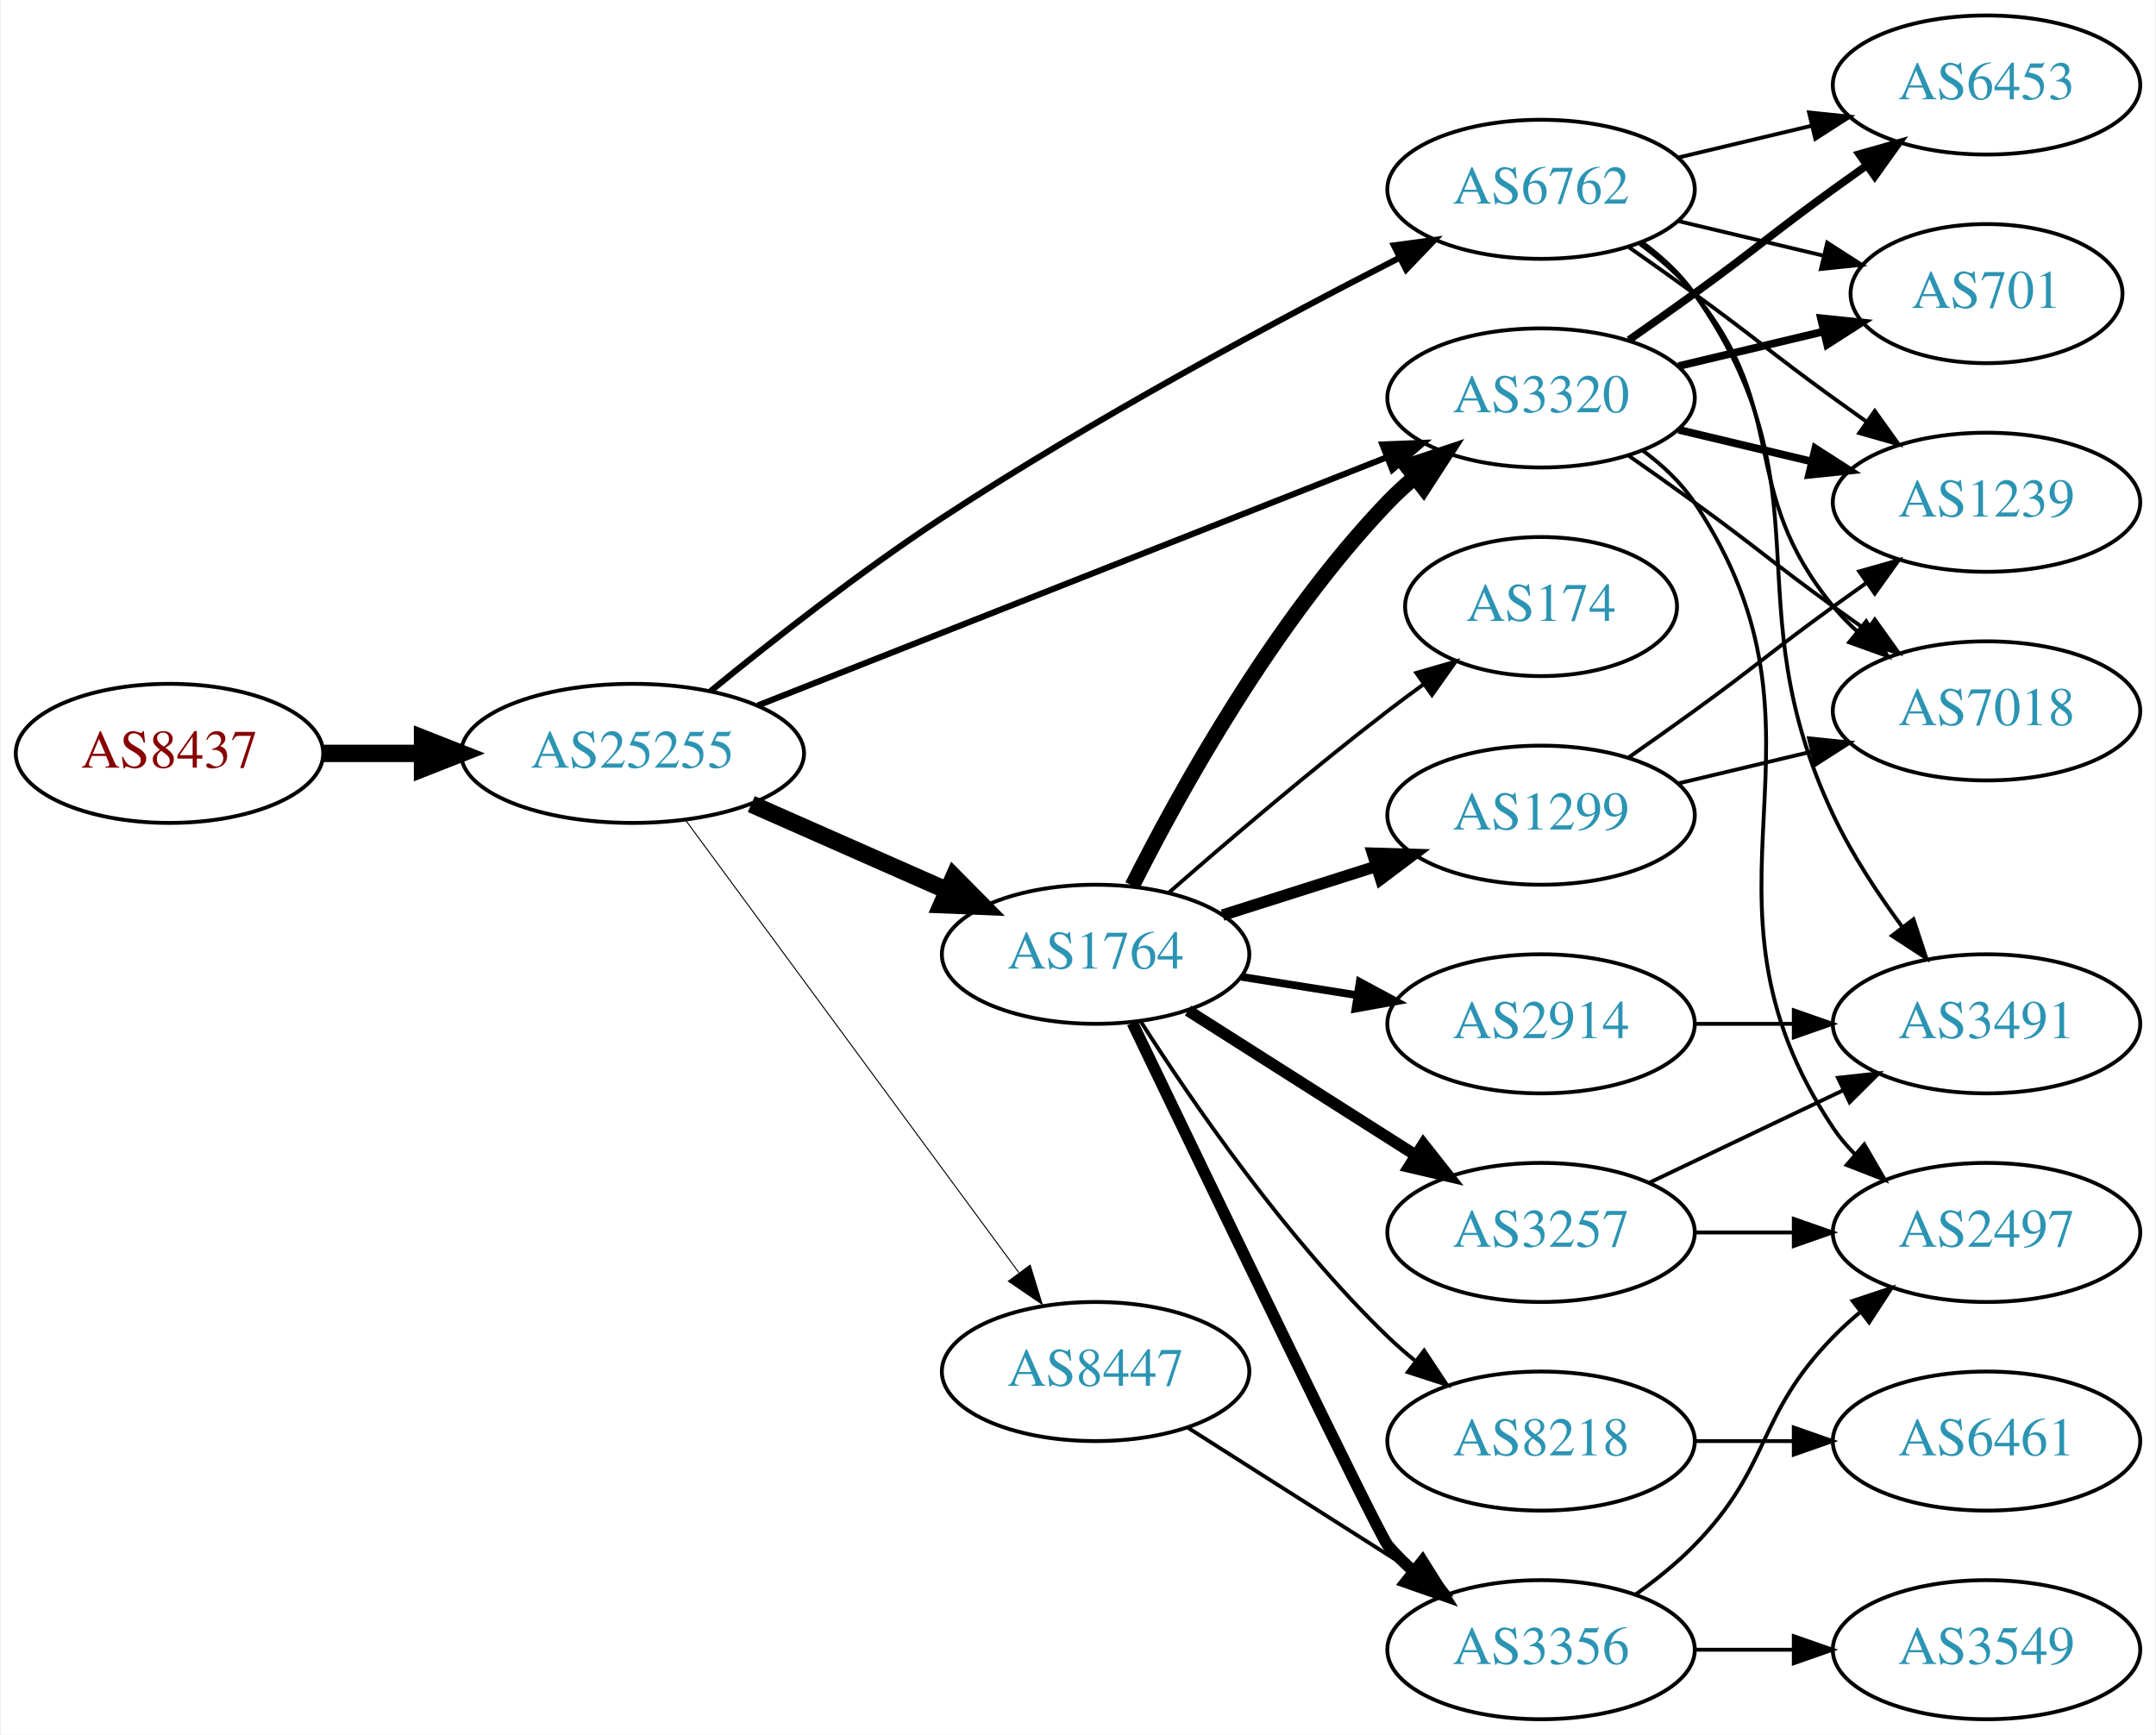
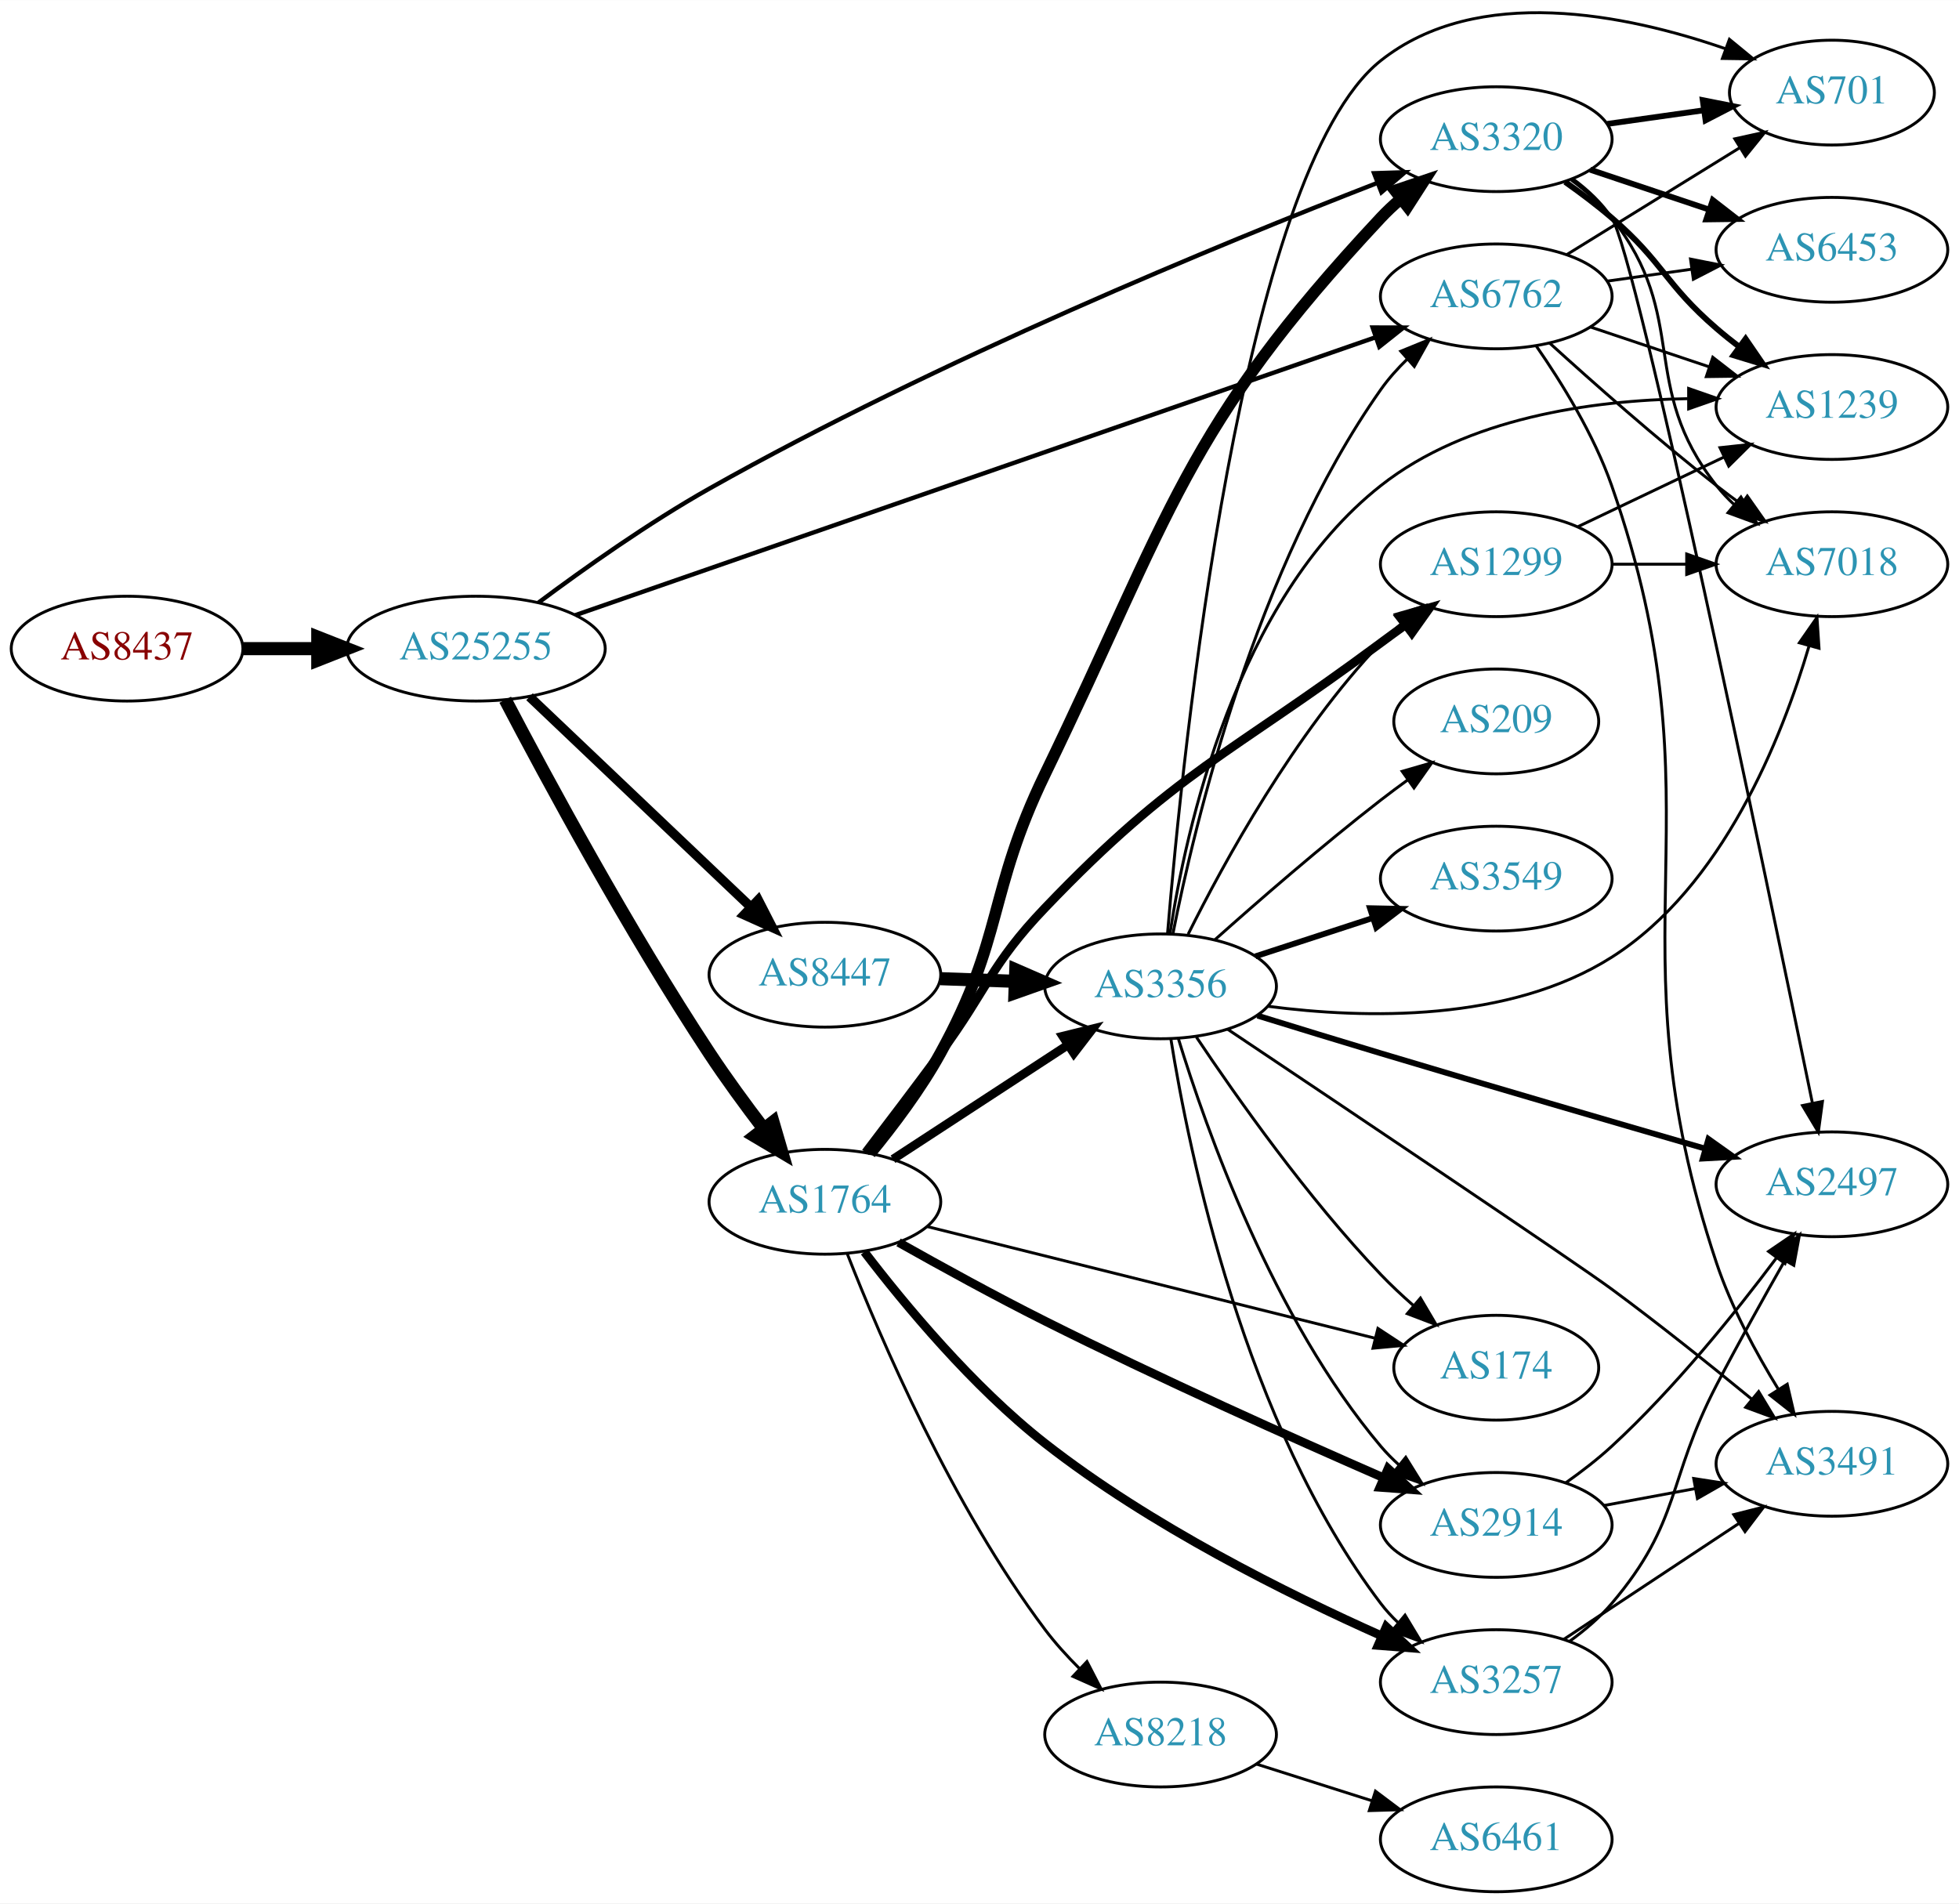
- <svg xmlns="http://www.w3.org/2000/svg" xmlns:xlink="http://www.w3.org/1999/xlink" width="558pt" height="449pt" viewBox="0.00 0.00 557.56 449.00">
-   <g id="graph0" class="graph" transform="scale(1 1) rotate(0) translate(4 445)">
-     <polygon fill="white" stroke="none" points="-4,4 -4,-445 553.564,-445 553.564,4 -4,4" />
+ <svg xmlns="http://www.w3.org/2000/svg" xmlns:xlink="http://www.w3.org/1999/xlink" width="673pt" height="654pt" viewBox="0.00 0.00 672.86 653.75">
+   <g id="graph0" class="graph" transform="scale(1 1) rotate(0) translate(4 649.751)">
+     <polygon fill="white" stroke="none" points="-4,4 -4,-649.751 668.857,-649.751 668.857,4 -4,4" />
    <g id="node1" class="node">
      <g id="a_node1">
        <a xlink:href="/asn/8437" xlink:title="AS8437 ~ Hutchison Drei Austria GmbH [AT]">
-           <ellipse fill="#ffffff" stroke="black" cx="39.647" cy="-250" rx="39.794" ry="18" />
-           <text text-anchor="middle" x="39.647" y="-246.3" font-family="Times,serif" font-size="14.00" fill="#880000">AS8437</text>
+           <ellipse fill="#ffffff" stroke="black" cx="39.647" cy="-427" rx="39.794" ry="18" />
+           <text text-anchor="middle" x="39.647" y="-423.3" font-family="Times,serif" font-size="14.00" fill="#880000">AS8437</text>
        </a>
      </g>
    </g>
    <g id="node2" class="node">
      <g id="a_node2">
        <a xlink:href="/asn/25255" xlink:title="AS25255 ~ ==&gt; TELE2 AUSTRIA &lt;== [AT]">
-           <ellipse fill="#ffffff" stroke="black" cx="159.489" cy="-250" rx="44.393" ry="18" />
-           <text text-anchor="middle" x="159.489" y="-246.3" font-family="Times,serif" font-size="14.00" fill="#2c94b3">AS25255</text>
+           <ellipse fill="#ffffff" stroke="black" cx="159.489" cy="-427" rx="44.393" ry="18" />
+           <text text-anchor="middle" x="159.489" y="-423.3" font-family="Times,serif" font-size="14.00" fill="#2c94b3">AS25255</text>
        </a>
      </g>
    </g>
    <g id="edge1" class="edge">
-       <path fill="none" stroke="black" stroke-width="4.5" d="M79.559,-250C87.662,-250 96.337,-250 104.863,-250" />
-       <polygon fill="black" stroke="black" stroke-width="4.5" points="105.141,-253.938 115.141,-250 105.141,-246.063 105.141,-253.938" />
+       <path fill="none" stroke="black" stroke-width="4.5" d="M79.559,-427C87.662,-427 96.337,-427 104.863,-427" />
+       <polygon fill="black" stroke="black" stroke-width="4.5" points="105.141,-430.938 115.141,-427 105.141,-423.063 105.141,-430.938" />
    </g>
    <g id="node3" class="node">
      <g id="a_node3">
        <a xlink:href="/asn/1764" xlink:title="AS1764 ~ NEXTLAYER-AS [AT]">
-           <ellipse fill="#ffffff" stroke="black" cx="279.332" cy="-198" rx="39.794" ry="18" />
-           <text text-anchor="middle" x="279.332" y="-194.3" font-family="Times,serif" font-size="14.00" fill="#2c94b3">AS1764</text>
+           <ellipse fill="#ffffff" stroke="black" cx="279.332" cy="-237" rx="39.794" ry="18" />
+           <text text-anchor="middle" x="279.332" y="-233.3" font-family="Times,serif" font-size="14.00" fill="#2c94b3">AS1764</text>
        </a>
      </g>
    </g>
    <g id="edge2" class="edge">
-       <path fill="none" stroke="black" stroke-width="4.5" d="M190.226,-236.878C205.615,-230.087 224.558,-221.729 240.93,-214.504" />
-       <polygon fill="black" stroke="black" stroke-width="4.5" points="242.668,-218.041 250.227,-210.402 239.489,-210.836 242.668,-218.041" />
+       <path fill="none" stroke="black" stroke-width="4.5" d="M169.538,-409.448C183.564,-382.648 211.849,-330.194 239.685,-288 245.406,-279.328 252.104,-270.187 258.302,-262.075" />
+       <polygon fill="black" stroke="black" stroke-width="4.5" points="261.503,-264.374 264.519,-254.059 255.279,-259.548 261.503,-264.374" />
    </g>
    <g id="node4" class="node">
      <g id="a_node4">
-         <a xlink:href="/asn/6762" xlink:title="AS6762 ~ TELECOM ITALIA SPARKLE S.p.A. [IT]">
-           <ellipse fill="#ffffff" stroke="black" cx="394.625" cy="-396" rx="39.794" ry="18" />
-           <text text-anchor="middle" x="394.625" y="-392.3" font-family="Times,serif" font-size="14.00" fill="#2c94b3">AS6762</text>
+         <a xlink:href="/asn/8447" xlink:title="AS8447 ~ A1 Telekom Austria AG [AT]">
+           <ellipse fill="#ffffff" stroke="black" cx="279.332" cy="-315" rx="39.794" ry="18" />
+           <text text-anchor="middle" x="279.332" y="-311.3" font-family="Times,serif" font-size="14.00" fill="#2c94b3">AS8447</text>
        </a>
      </g>
    </g>
    <g id="edge3" class="edge">
-       <path fill="none" stroke="black" stroke-width="1.588" d="M179.732,-266.15C195.405,-278.973 218.351,-297.01 239.685,-311 278.837,-336.675 326.326,-362.093 358.112,-378.347" />
-       <polygon fill="black" stroke="black" stroke-width="1.588" points="356.542,-381.475 367.043,-382.884 359.713,-375.235 356.542,-381.475" />
+       <path fill="none" stroke="black" stroke-width="3.25" d="M177.877,-410.474C198.009,-391.34 231.304,-359.696 253.999,-338.126" />
+       <polygon fill="black" stroke="black" stroke-width="3.25" points="256.418,-340.656 261.255,-331.23 251.596,-335.582 256.418,-340.656" />
    </g>
    <g id="node5" class="node">
      <g id="a_node5">
-         <a xlink:href="/asn/8447" xlink:title="AS8447 ~ A1 Telekom Austria AG [AT]">
-           <ellipse fill="#ffffff" stroke="black" cx="279.332" cy="-90" rx="39.794" ry="18" />
-           <text text-anchor="middle" x="279.332" y="-86.3" font-family="Times,serif" font-size="14.00" fill="#2c94b3">AS8447</text>
+         <a xlink:href="/asn/6762" xlink:title="AS6762 ~ TELECOM ITALIA SPARKLE S.p.A. [IT]">
+           <ellipse fill="#ffffff" stroke="black" cx="509.918" cy="-548" rx="39.794" ry="18" />
+           <text text-anchor="middle" x="509.918" y="-544.3" font-family="Times,serif" font-size="14.00" fill="#2c94b3">AS6762</text>
        </a>
      </g>
    </g>
    <g id="edge4" class="edge">
-       <path fill="none" stroke="black" stroke-width="0.265" d="M173.325,-232.573C194.133,-204.32 235.33,-148.386 259.474,-115.603" />
-       <polygon fill="black" stroke="black" stroke-width="0.265" points="262.4,-117.533 265.512,-107.406 256.763,-113.382 262.4,-117.533" />
+       <path fill="none" stroke="black" stroke-width="1.5" d="M193.582,-438.492C257.698,-460.758 398.649,-509.707 468.309,-533.898" />
+       <polygon fill="black" stroke="black" stroke-width="1.5" points="467.457,-537.307 478.052,-537.281 469.753,-530.694 467.457,-537.307" />
    </g>
    <g id="node6" class="node">
      <g id="a_node6">
        <a xlink:href="/asn/3320" xlink:title="AS3320 ~ DTAG [DE]">
-           <ellipse fill="#ffffff" stroke="black" cx="394.625" cy="-342" rx="39.794" ry="18" />
-           <text text-anchor="middle" x="394.625" y="-338.3" font-family="Times,serif" font-size="14.00" fill="#2c94b3">AS3320</text>
+           <ellipse fill="#ffffff" stroke="black" cx="509.918" cy="-602" rx="39.794" ry="18" />
+           <text text-anchor="middle" x="509.918" y="-598.3" font-family="Times,serif" font-size="14.00" fill="#2c94b3">AS3320</text>
        </a>
      </g>
    </g>
    <g id="edge5" class="edge">
-       <path fill="none" stroke="black" stroke-width="1.588" d="M191.931,-262.408C234.079,-279.04 308.876,-308.557 354.583,-326.593" />
-       <polygon fill="black" stroke="black" stroke-width="1.588" points="353.563,-329.953 364.149,-330.369 356.132,-323.442 353.563,-329.953" />
-     </g>
-     <g id="edge12" class="edge">
-       <path fill="none" stroke="black" stroke-width="4" d="M288.837,-215.755C301.076,-240.071 325.461,-284.218 354.978,-315 357.049,-317.16 359.317,-319.254 361.683,-321.256" />
-       <polygon fill="black" stroke="black" stroke-width="4" points="359.916,-324.314 369.964,-327.675 364.205,-318.782 359.916,-324.314" />
+       <path fill="none" stroke="black" stroke-width="1.5" d="M180.968,-442.819C196.563,-454.464 218.83,-470.248 239.685,-482 317.961,-526.108 415.506,-566.158 469.071,-586.97" />
+       <polygon fill="black" stroke="black" stroke-width="1.5" points="467.957,-590.292 478.547,-590.629 470.479,-583.762 467.957,-590.292" />
+     </g>
+     <g id="edge10" class="edge">
+       <path fill="none" stroke="black" stroke-width="4" d="M294.882,-253.613C302.755,-263.194 312.223,-275.74 318.978,-288 340.969,-327.91 335.12,-342.987 354.978,-384 398.19,-473.244 402.536,-502.587 470.271,-575 472.315,-577.185 474.564,-579.297 476.917,-581.312" />
+       <polygon fill="black" stroke="black" stroke-width="4" points="475.136,-584.362 485.173,-587.754 479.442,-578.843 475.136,-584.362" />
    </g>
    <g id="node7" class="node">
      <g id="a_node7">
        <a xlink:href="/asn/8218" xlink:title="AS8218 ~ legacy Neotelecoms [FR]">
-           <ellipse fill="#ffffff" stroke="black" cx="394.625" cy="-72" rx="39.794" ry="18" />
-           <text text-anchor="middle" x="394.625" y="-68.3" font-family="Times,serif" font-size="14.00" fill="#2c94b3">AS8218</text>
+           <ellipse fill="#ffffff" stroke="black" cx="394.625" cy="-54" rx="39.794" ry="18" />
+           <text text-anchor="middle" x="394.625" y="-50.3" font-family="Times,serif" font-size="14.00" fill="#2c94b3">AS8218</text>
        </a>
      </g>
    </g>
    <g id="edge6" class="edge">
-       <path fill="none" stroke="black" d="M291.026,-180.589C304.363,-159.724 328.638,-124.403 354.978,-99 357.132,-96.923 359.459,-94.888 361.866,-92.926" />
-       <polygon fill="black" stroke="black" points="364.374,-95.416 370.22,-86.58 360.14,-89.842 364.374,-95.416" />
+       <path fill="none" stroke="black" d="M287.022,-219.112C298.329,-190.233 323.128,-132.303 354.978,-90 358.425,-85.422 362.493,-80.933 366.672,-76.763" />
+       <polygon fill="black" stroke="black" points="369.337,-79.061 374.206,-69.651 364.532,-73.971 369.337,-79.061" />
    </g>
    <g id="node8" class="node">
      <g id="a_node8">
-         <a xlink:href="/asn/2914" xlink:title="AS2914 ~ NTT America, Inc. [US]">
-           <ellipse fill="#ffffff" stroke="black" cx="394.625" cy="-180" rx="39.794" ry="18" />
-           <text text-anchor="middle" x="394.625" y="-176.3" font-family="Times,serif" font-size="14.00" fill="#2c94b3">AS2914</text>
+         <a xlink:href="/asn/174" xlink:title="AS174 ~ Cogent Communications [US]">
+           <ellipse fill="#ffffff" stroke="black" cx="509.918" cy="-180" rx="35.194" ry="18" />
+           <text text-anchor="middle" x="509.918" y="-176.3" font-family="Times,serif" font-size="14.00" fill="#2c94b3">AS174</text>
        </a>
      </g>
    </g>
    <g id="edge7" class="edge">
-       <path fill="none" stroke="black" stroke-width="2" d="M317.115,-192.156C326.609,-190.647 336.957,-189.003 346.885,-187.426" />
-       <polygon fill="black" stroke="black" stroke-width="2" points="347.699,-190.841 357.026,-185.815 346.601,-183.927 347.699,-190.841" />
+       <path fill="none" stroke="black" d="M314.553,-228.467C355.688,-218.209 424.63,-201.018 468.388,-190.106" />
+       <polygon fill="black" stroke="black" points="469.274,-193.493 478.13,-187.677 467.58,-186.701 469.274,-193.493" />
    </g>
    <g id="node9" class="node">
      <g id="a_node9">
-         <a xlink:href="/asn/3356" xlink:title="AS3356 ~ Level 3 Parent, LLC [US]">
-           <ellipse fill="#ffffff" stroke="black" cx="394.625" cy="-18" rx="39.794" ry="18" />
-           <text text-anchor="middle" x="394.625" y="-14.3" font-family="Times,serif" font-size="14.00" fill="#2c94b3">AS3356</text>
+         <a xlink:href="/asn/3257" xlink:title="AS3257 ~ GTT [DE]">
+           <ellipse fill="#ffffff" stroke="black" cx="509.918" cy="-72" rx="39.794" ry="18" />
+           <text text-anchor="middle" x="509.918" y="-68.3" font-family="Times,serif" font-size="14.00" fill="#2c94b3">AS3257</text>
        </a>
      </g>
    </g>
    <g id="edge8" class="edge">
-       <path fill="none" stroke="black" stroke-width="3" d="M288.854,-180.239C307.924,-140.532 352.565,-47.822 354.978,-45 356.923,-42.726 359.101,-40.55 361.405,-38.492" />
-       <polygon fill="black" stroke="black" stroke-width="3" points="363.942,-40.945 369.573,-31.971 359.574,-35.475 363.942,-40.945" />
+       <path fill="none" stroke="black" stroke-width="3" d="M292.878,-219.804C306.639,-201.792 330.098,-173.465 354.978,-154 391.011,-125.809 438.131,-102.332 470.701,-87.824" />
+       <polygon fill="black" stroke="black" stroke-width="3" points="472.142,-91.014 479.896,-83.794 469.332,-84.603 472.142,-91.014" />
    </g>
    <g id="node10" class="node">
      <g id="a_node10">
-         <a xlink:href="/asn/3257" xlink:title="AS3257 ~ GTT [DE]">
-           <ellipse fill="#ffffff" stroke="black" cx="394.625" cy="-126" rx="39.794" ry="18" />
-           <text text-anchor="middle" x="394.625" y="-122.3" font-family="Times,serif" font-size="14.00" fill="#2c94b3">AS3257</text>
+         <a xlink:href="/asn/2914" xlink:title="AS2914 ~ NTT America, Inc. [US]">
+           <ellipse fill="#ffffff" stroke="black" cx="509.918" cy="-126" rx="39.794" ry="18" />
+           <text text-anchor="middle" x="509.918" y="-122.3" font-family="Times,serif" font-size="14.00" fill="#2c94b3">AS2914</text>
        </a>
      </g>
    </g>
    <g id="edge9" class="edge">
-       <path fill="none" stroke="black" stroke-width="3" d="M303.258,-183.43C320.227,-172.646 343.542,-157.828 362.24,-145.946" />
-       <polygon fill="black" stroke="black" stroke-width="3" points="364.17,-148.866 370.732,-140.549 360.415,-142.958 364.17,-148.866" />
+       <path fill="none" stroke="black" stroke-width="3" d="M304.627,-223.049C319.105,-214.889 337.926,-204.545 354.978,-196 394.108,-176.392 439.868,-155.883 471.266,-142.171" />
+       <polygon fill="black" stroke="black" stroke-width="3" points="472.752,-145.342 480.526,-138.143 469.96,-138.923 472.752,-145.342" />
    </g>
    <g id="node11" class="node">
      <g id="a_node11">
-         <a xlink:href="/asn/174" xlink:title="AS174 ~ Cogent Communications [US]">
-           <ellipse fill="#ffffff" stroke="black" cx="394.625" cy="-288" rx="35.194" ry="18" />
-           <text text-anchor="middle" x="394.625" y="-284.3" font-family="Times,serif" font-size="14.00" fill="#2c94b3">AS174</text>
-         </a>
-       </g>
-     </g>
-     <g id="edge10" class="edge">
-       <path fill="none" stroke="black" d="M298.354,-214.01C313.24,-227.037 335.08,-245.703 354.978,-261 357.943,-263.279 361.08,-265.605 364.234,-267.887" />
-       <polygon fill="black" stroke="black" points="362.335,-270.832 372.515,-273.769 366.389,-265.125 362.335,-270.832" />
+         <a xlink:href="/asn/3356" xlink:title="AS3356 ~ Level 3 Parent, LLC [US]">
+           <ellipse fill="#ffffff" stroke="black" cx="394.625" cy="-311" rx="39.794" ry="18" />
+           <text text-anchor="middle" x="394.625" y="-307.3" font-family="Times,serif" font-size="14.00" fill="#2c94b3">AS3356</text>
+         </a>
+       </g>
+     </g>
+     <g id="edge11" class="edge">
+       <path fill="none" stroke="black" stroke-width="3" d="M302.715,-251.62C319.861,-262.82 343.716,-278.401 362.688,-290.793" />
+       <polygon fill="black" stroke="black" stroke-width="3" points="361.002,-293.872 371.288,-296.41 364.83,-288.011 361.002,-293.872" />
    </g>
    <g id="node12" class="node">
      <g id="a_node12">
        <a xlink:href="/asn/1299" xlink:title="AS1299 ~ Telia Carrier [EU]">
-           <ellipse fill="#ffffff" stroke="black" cx="394.625" cy="-234" rx="39.794" ry="18" />
-           <text text-anchor="middle" x="394.625" y="-230.3" font-family="Times,serif" font-size="14.00" fill="#2c94b3">AS1299</text>
-         </a>
-       </g>
-     </g>
-     <g id="edge11" class="edge">
-       <path fill="none" stroke="black" stroke-width="3" d="M312.192,-208.124C324.5,-212.035 338.753,-216.564 351.861,-220.729" />
-       <polygon fill="black" stroke="black" stroke-width="3" points="351.021,-224.135 361.611,-223.827 353.141,-217.463 351.021,-224.135" />
+           <ellipse fill="#ffffff" stroke="black" cx="509.918" cy="-456" rx="39.794" ry="18" />
+           <text text-anchor="middle" x="509.918" y="-452.3" font-family="Times,serif" font-size="14.00" fill="#2c94b3">AS1299</text>
+         </a>
+       </g>
+     </g>
+     <g id="edge12" class="edge">
+       <path fill="none" stroke="black" stroke-width="3" d="M293.318,-253.922C300.867,-263.813 310.529,-276.563 318.978,-288 335.248,-310.025 336.048,-318.215 354.978,-338 400.107,-385.167 417.871,-390.068 470.271,-429 473.049,-431.064 475.963,-433.183 478.893,-435.282" />
+       <polygon fill="black" stroke="black" stroke-width="3" points="476.908,-438.164 487.093,-441.083 480.951,-432.45 476.908,-438.164" />
+     </g>
+     <g id="edge14" class="edge">
+       <path fill="none" stroke="black" stroke-width="4.5" d="M319.004,-313.635C327.207,-313.345 335.971,-313.036 344.503,-312.734" />
+       <polygon fill="black" stroke="black" stroke-width="4.5" points="344.887,-316.661 354.742,-312.373 344.609,-308.791 344.887,-316.661" />
    </g>
    <g id="node14" class="node">
      <g id="a_node14">
        <a xlink:href="/asn/6453" xlink:title="AS6453 ~ TATA COMMUNICATIONS (AMERICA) INC [US]">
-           <ellipse fill="#ffffff" stroke="black" cx="509.918" cy="-423" rx="39.794" ry="18" />
-           <text text-anchor="middle" x="509.918" y="-419.3" font-family="Times,serif" font-size="14.00" fill="#2c94b3">AS6453</text>
+           <ellipse fill="#ffffff" stroke="black" cx="625.21" cy="-564" rx="39.794" ry="18" />
+           <text text-anchor="middle" x="625.21" y="-560.3" font-family="Times,serif" font-size="14.00" fill="#2c94b3">AS6453</text>
        </a>
      </g>
    </g>
    <g id="edge15" class="edge">
-       <path fill="none" stroke="black" d="M430.232,-404.248C441.103,-406.838 453.257,-409.735 464.7,-412.462" />
-       <polygon fill="black" stroke="black" points="463.983,-415.889 474.522,-414.803 465.606,-409.08 463.983,-415.889" />
+       <path fill="none" stroke="black" d="M548.014,-553.239C557.306,-554.551 567.397,-555.976 577.104,-557.347" />
+       <polygon fill="black" stroke="black" points="576.64,-560.816 587.031,-558.749 577.619,-553.885 576.64,-560.816" />
    </g>
    <g id="node15" class="node">
      <g id="a_node15">
        <a xlink:href="/asn/3491" xlink:title="AS3491 ~ PCCW Global, Inc. [US]">
-           <ellipse fill="#ffffff" stroke="black" cx="509.918" cy="-180" rx="39.794" ry="18" />
-           <text text-anchor="middle" x="509.918" y="-176.3" font-family="Times,serif" font-size="14.00" fill="#2c94b3">AS3491</text>
+           <ellipse fill="#ffffff" stroke="black" cx="625.21" cy="-147" rx="39.794" ry="18" />
+           <text text-anchor="middle" x="625.21" y="-143.3" font-family="Times,serif" font-size="14.00" fill="#2c94b3">AS3491</text>
        </a>
      </g>
    </g>
    <g id="edge16" class="edge">
-       <path fill="none" stroke="black" d="M420.784,-382.284C425.848,-378.545 430.704,-374.096 434.271,-369 469.885,-318.131 443.772,-290.159 470.271,-234 474.994,-223.991 481.609,-213.895 488.034,-205.185" />
-       <polygon fill="black" stroke="black" points="491.009,-207.056 494.317,-196.991 485.454,-202.796 491.009,-207.056" />
+       <path fill="none" stroke="black" d="M523.62,-531.017C532.369,-518.424 543.474,-500.481 549.564,-483 588.956,-369.924 547.637,-329.575 585.564,-216 590.638,-200.805 599.115,-185.127 606.839,-172.563" />
+       <polygon fill="black" stroke="black" points="609.861,-174.334 612.271,-164.017 603.953,-170.579 609.861,-174.334" />
    </g>
    <g id="node16" class="node">
      <g id="a_node16">
        <a xlink:href="/asn/1239" xlink:title="AS1239 ~ Sprint [US]">
-           <ellipse fill="#ffffff" stroke="black" cx="509.918" cy="-315" rx="39.794" ry="18" />
-           <text text-anchor="middle" x="509.918" y="-311.3" font-family="Times,serif" font-size="14.00" fill="#2c94b3">AS1239</text>
+           <ellipse fill="#ffffff" stroke="black" cx="625.21" cy="-510" rx="39.794" ry="18" />
+           <text text-anchor="middle" x="625.21" y="-506.3" font-family="Times,serif" font-size="14.00" fill="#2c94b3">AS1239</text>
        </a>
      </g>
    </g>
    <g id="edge17" class="edge">
-       <path fill="none" stroke="black" d="M417.382,-380.991C422.916,-377.121 428.835,-372.936 434.271,-369 450.471,-357.271 454.071,-353.729 470.271,-342 473.074,-339.971 476.005,-337.875 478.946,-335.79" />
-       <polygon fill="black" stroke="black" points="480.997,-338.627 487.16,-330.009 476.968,-332.903 480.997,-338.627" />
+       <path fill="none" stroke="black" d="M542.175,-537.516C554.824,-533.273 569.603,-528.316 583.104,-523.788" />
+       <polygon fill="black" stroke="black" points="584.294,-527.08 592.661,-520.582 582.068,-520.444 584.294,-527.08" />
    </g>
    <g id="node17" class="node">
      <g id="a_node17">
-         <a xlink:href="/asn/701" xlink:title="AS701 ~ UUNET [US]">
-           <ellipse fill="#ffffff" stroke="black" cx="509.918" cy="-369" rx="35.194" ry="18" />
-           <text text-anchor="middle" x="509.918" y="-365.3" font-family="Times,serif" font-size="14.00" fill="#2c94b3">AS701</text>
+         <a xlink:href="/asn/7018" xlink:title="AS7018 ~ AT&amp;T Services, Inc. [US]">
+           <ellipse fill="#ffffff" stroke="black" cx="625.21" cy="-456" rx="39.794" ry="18" />
+           <text text-anchor="middle" x="625.21" y="-452.3" font-family="Times,serif" font-size="14.00" fill="#2c94b3">AS7018</text>
        </a>
      </g>
    </g>
    <g id="edge18" class="edge">
-       <path fill="none" stroke="black" d="M430.232,-387.752C442.026,-384.942 455.331,-381.771 467.599,-378.847" />
-       <polygon fill="black" stroke="black" points="468.687,-382.186 477.604,-376.463 467.065,-375.376 468.687,-382.186" />
+       <path fill="none" stroke="black" d="M528.265,-531.958C543.114,-518.456 565.251,-498.867 585.564,-483 588.291,-480.87 591.172,-478.707 594.081,-476.58" />
+       <polygon fill="black" stroke="black" points="596.151,-479.402 602.25,-470.738 592.079,-473.708 596.151,-479.402" />
    </g>
    <g id="node18" class="node">
      <g id="a_node18">
-         <a xlink:href="/asn/7018" xlink:title="AS7018 ~ AT&amp;T Services, Inc. [US]">
-           <ellipse fill="#ffffff" stroke="black" cx="509.918" cy="-261" rx="39.794" ry="18" />
-           <text text-anchor="middle" x="509.918" y="-257.3" font-family="Times,serif" font-size="14.00" fill="#2c94b3">AS7018</text>
+         <a xlink:href="/asn/701" xlink:title="AS701 ~ UUNET [US]">
+           <ellipse fill="#ffffff" stroke="black" cx="625.21" cy="-618" rx="35.194" ry="18" />
+           <text text-anchor="middle" x="625.21" y="-614.3" font-family="Times,serif" font-size="14.00" fill="#2c94b3">AS701</text>
        </a>
      </g>
    </g>
    <g id="edge19" class="edge">
-       <path fill="none" stroke="black" d="M420.205,-381.844C425.3,-378.128 430.313,-373.799 434.271,-369 459.336,-338.606 445.206,-318.394 470.271,-288 472.126,-285.75 474.213,-283.604 476.432,-281.576" />
-       <polygon fill="black" stroke="black" points="478.781,-284.177 484.337,-275.156 474.368,-278.744 478.781,-284.177" />
-     </g>
-     <g id="edge14" class="edge">
-       <path fill="none" stroke="black" d="M303.258,-75.43C320.227,-64.646 343.542,-49.828 362.24,-37.946" />
-       <polygon fill="black" stroke="black" points="364.17,-40.866 370.732,-32.549 360.415,-34.958 364.17,-40.866" />
-     </g>
-     <g id="edge20" class="edge">
-       <path fill="none" stroke="black" stroke-width="2" d="M417.382,-357.009C422.916,-360.879 428.835,-365.064 434.271,-369 450.471,-380.729 454.071,-384.271 470.271,-396 473.074,-398.029 476.005,-400.125 478.946,-402.21" />
-       <polygon fill="black" stroke="black" stroke-width="2" points="476.968,-405.097 487.16,-407.991 480.997,-399.373 476.968,-405.097" />
-     </g>
-     <g id="edge23" class="edge">
-       <path fill="none" stroke="black" stroke-width="2" d="M430.232,-333.752C441.103,-331.162 453.257,-328.265 464.7,-325.538" />
-       <polygon fill="black" stroke="black" stroke-width="2" points="465.606,-328.92 474.522,-323.197 463.983,-322.111 465.606,-328.92" />
-     </g>
-     <g id="edge24" class="edge">
-       <path fill="none" stroke="black" stroke-width="2" d="M430.232,-350.248C442.026,-353.058 455.331,-356.229 467.599,-359.153" />
-       <polygon fill="black" stroke="black" stroke-width="2" points="467.065,-362.624 477.604,-361.537 468.687,-355.814 467.065,-362.624" />
-     </g>
-     <g id="edge21" class="edge">
-       <path fill="none" stroke="black" d="M417.382,-326.991C422.916,-323.121 428.835,-318.936 434.271,-315 450.471,-303.271 454.071,-299.729 470.271,-288 473.074,-285.971 476.005,-283.875 478.946,-281.79" />
-       <polygon fill="black" stroke="black" points="480.997,-284.627 487.16,-276.009 476.968,-278.903 480.997,-284.627" />
-     </g>
-     <g id="node19" class="node">
-       <g id="a_node19">
+       <path fill="none" stroke="black" d="M534.117,-562.334C551.253,-572.922 574.749,-587.439 593.45,-598.994" />
+       <polygon fill="black" stroke="black" points="591.85,-602.119 602.196,-604.398 595.529,-596.164 591.85,-602.119" />
+     </g>
+     <g id="edge36" class="edge">
+       <path fill="none" stroke="black" stroke-width="2" d="M542.175,-591.516C554.824,-587.273 569.603,-582.316 583.104,-577.788" />
+       <polygon fill="black" stroke="black" stroke-width="2" points="584.294,-581.08 592.661,-574.582 582.068,-574.444 584.294,-581.08" />
+     </g>
+     <g id="edge33" class="edge">
+       <path fill="none" stroke="black" stroke-width="2" d="M533.566,-587.322C538.969,-583.513 544.603,-579.274 549.564,-575 567.19,-559.816 567.938,-552.184 585.564,-537 588.044,-534.863 590.693,-532.735 593.397,-530.665" />
+       <polygon fill="black" stroke="black" stroke-width="2" points="595.567,-533.414 601.562,-524.678 591.428,-527.769 595.567,-533.414" />
+     </g>
+     <g id="edge35" class="edge">
+       <path fill="none" stroke="black" d="M535.661,-587.975C540.747,-584.252 545.716,-579.887 549.564,-575 576.726,-540.502 558.402,-517.498 585.564,-483 587.368,-480.709 589.418,-478.533 591.611,-476.484" />
+       <polygon fill="black" stroke="black" points="593.965,-479.08 599.467,-470.025 589.52,-473.672 593.965,-479.08" />
+     </g>
+     <g id="edge32" class="edge">
+       <path fill="none" stroke="black" stroke-width="2" d="M548.014,-607.239C558.577,-608.731 570.174,-610.369 581.064,-611.907" />
+       <polygon fill="black" stroke="black" stroke-width="2" points="580.841,-615.41 591.232,-613.343 581.82,-608.478 580.841,-615.41" />
+     </g>
+     <g id="node20" class="node">
+       <g id="a_node20">
        <a xlink:href="/asn/2497" xlink:title="AS2497 ~ Internet Initiative Japan Inc. [JP]">
-           <ellipse fill="#ffffff" stroke="black" cx="509.918" cy="-126" rx="39.794" ry="18" />
-           <text text-anchor="middle" x="509.918" y="-122.3" font-family="Times,serif" font-size="14.00" fill="#2c94b3">AS2497</text>
-         </a>
-       </g>
-     </g>
-     <g id="edge22" class="edge">
-       <path fill="none" stroke="black" d="M420.944,-328.393C425.999,-324.649 430.811,-320.169 434.271,-315 475.296,-253.706 429.247,-214.294 470.271,-153 471.893,-150.577 473.812,-148.305 475.914,-146.19" />
-       <polygon fill="black" stroke="black" points="478.281,-148.771 483.599,-139.607 473.727,-143.454 478.281,-148.771" />
+           <ellipse fill="#ffffff" stroke="black" cx="625.21" cy="-243" rx="39.794" ry="18" />
+           <text text-anchor="middle" x="625.21" y="-239.3" font-family="Times,serif" font-size="14.00" fill="#2c94b3">AS2497</text>
+         </a>
+       </g>
+     </g>
+     <g id="edge34" class="edge">
+       <path fill="none" stroke="black" d="M536.227,-588.387C541.283,-584.643 546.098,-580.165 549.564,-575 558.171,-562.174 602.544,-348.679 618.493,-270.986" />
+       <polygon fill="black" stroke="black" points="621.969,-271.459 620.548,-260.959 615.111,-270.053 621.969,-271.459" />
    </g>
    <g id="node13" class="node">
      <g id="a_node13">
        <a xlink:href="/asn/6461" xlink:title="AS6461 ~ Zayo Bandwidth [US]">
-           <ellipse fill="#ffffff" stroke="black" cx="509.918" cy="-72" rx="39.794" ry="18" />
-           <text text-anchor="middle" x="509.918" y="-68.3" font-family="Times,serif" font-size="14.00" fill="#2c94b3">AS6461</text>
+           <ellipse fill="#ffffff" stroke="black" cx="509.918" cy="-18" rx="39.794" ry="18" />
+           <text text-anchor="middle" x="509.918" y="-14.3" font-family="Times,serif" font-size="14.00" fill="#2c94b3">AS6461</text>
        </a>
      </g>
    </g>
    <g id="edge13" class="edge">
-       <path fill="none" stroke="black" d="M434.297,-72C442.5,-72 451.264,-72 459.796,-72" />
-       <polygon fill="black" stroke="black" points="460.035,-75.5 470.035,-72 460.035,-68.5 460.035,-75.5" />
+       <path fill="none" stroke="black" d="M427.484,-43.876C439.793,-39.965 454.046,-35.436 467.154,-31.271" />
+       <polygon fill="black" stroke="black" points="468.434,-34.537 476.904,-28.173 466.314,-27.865 468.434,-34.537" />
+     </g>
+     <g id="edge38" class="edge">
+       <path fill="none" stroke="black" d="M533.031,-86.639C550.23,-98.025 574.298,-113.958 593.388,-126.595" />
+       <polygon fill="black" stroke="black" points="591.496,-129.54 601.766,-132.142 595.36,-123.703 591.496,-129.54" />
+     </g>
+     <g id="edge37" class="edge">
+       <path fill="none" stroke="black" d="M534.992,-85.951C540.228,-89.728 545.431,-94.135 549.564,-99 573.504,-127.178 568.521,-141.187 585.564,-174 592.999,-188.315 601.749,-204.023 609.042,-216.831" />
+       <polygon fill="black" stroke="black" points="606.047,-218.645 614.054,-225.583 612.121,-215.166 606.047,-218.645" />
+     </g>
+     <g id="edge40" class="edge">
+       <path fill="none" stroke="black" d="M546.764,-132.645C556.786,-134.502 567.816,-136.547 578.333,-138.496" />
+       <polygon fill="black" stroke="black" points="577.738,-141.945 588.208,-140.327 579.014,-135.063 577.738,-141.945" />
+     </g>
+     <g id="edge39" class="edge">
+       <path fill="none" stroke="black" d="M533.77,-140.449C539.166,-144.265 544.747,-148.565 549.564,-153 571.063,-172.793 591.987,-198.784 606.184,-217.744" />
+       <polygon fill="black" stroke="black" points="603.458,-219.945 612.212,-225.913 609.091,-215.788 603.458,-219.945" />
+     </g>
+     <g id="edge31" class="edge">
+       <path fill="none" stroke="black" d="M398.839,-328.93C406.246,-366.496 427.269,-455.021 470.271,-516 472.883,-519.704 476.03,-523.224 479.386,-526.483" />
+       <polygon fill="black" stroke="black" points="477.132,-529.162 486.942,-533.166 481.771,-523.919 477.132,-529.162" />
+     </g>
+     <g id="edge30" class="edge">
+       <path fill="none" stroke="black" d="M406.921,-293.583C420.658,-273.022 445.14,-238.302 470.271,-212 473.701,-208.41 477.52,-204.832 481.384,-201.439" />
+       <polygon fill="black" stroke="black" points="483.881,-203.912 489.269,-194.79 479.368,-198.561 483.881,-203.912" />
+     </g>
+     <g id="edge22" class="edge">
+       <path fill="none" stroke="black" d="M398.138,-293.053C404.341,-254.165 423.41,-160.672 470.271,-99 472.035,-96.678 474.057,-94.48 476.23,-92.416" />
+       <polygon fill="black" stroke="black" points="478.588,-95.007 484.049,-85.928 474.118,-89.62 478.588,-95.007" />
    </g>
    <g id="edge29" class="edge">
-       <path fill="none" stroke="black" d="M434.297,-180C442.5,-180 451.264,-180 459.796,-180" />
-       <polygon fill="black" stroke="black" points="460.035,-183.5 470.035,-180 460.035,-176.5 460.035,-183.5" />
+       <path fill="none" stroke="black" d="M400.686,-293.2C410.222,-262.052 433.281,-196.812 470.271,-153 472.152,-150.772 474.258,-148.641 476.49,-146.624" />
+       <polygon fill="black" stroke="black" points="478.835,-149.229 484.419,-140.225 474.439,-143.782 478.835,-149.229" />
+     </g>
+     <g id="edge27" class="edge">
+       <path fill="none" stroke="black" d="M404.096,-328.912C416.295,-353.442 440.634,-397.974 470.271,-429 472.338,-431.164 474.603,-433.26 476.967,-435.265" />
+       <polygon fill="black" stroke="black" points="475.198,-438.322 485.244,-441.688 479.489,-432.792 475.198,-438.322" />
+     </g>
+     <g id="edge28" class="edge">
+       <path fill="none" stroke="black" d="M417.65,-296.267C457.162,-269.815 537.138,-216.167 549.564,-207 565.894,-194.953 583.619,-180.756 597.698,-169.196" />
+       <polygon fill="black" stroke="black" points="600.046,-171.797 605.528,-162.731 595.589,-166.399 600.046,-171.797" />
    </g>
    <g id="edge26" class="edge">
-       <path fill="none" stroke="black" d="M419.219,-32.389C424.475,-36.148 429.806,-40.437 434.271,-45 454.443,-65.617 450.099,-78.383 470.271,-99 472.364,-101.139 474.647,-103.218 477.024,-105.21" />
-       <polygon fill="black" stroke="black" points="475.267,-108.275 485.323,-111.611 479.542,-102.732 475.267,-108.275" />
-     </g>
-     <g id="node20" class="node">
-       <g id="a_node20">
+       <path fill="none" stroke="black" d="M397.828,-328.951C403.202,-364.478 420.418,-443.707 470.271,-483 499.884,-506.34 542.706,-512.297 575.672,-512.865" />
+       <polygon fill="black" stroke="black" points="575.996,-516.365 586,-512.875 576.003,-509.365 575.996,-516.365" />
+     </g>
+     <g id="edge23" class="edge">
+       <path fill="none" stroke="black" d="M431.591,-304.141C464.838,-299.803 514.284,-298.62 549.564,-321 587.725,-345.207 608.01,-396.154 617.406,-428.074" />
+       <polygon fill="black" stroke="black" points="614.034,-429.013 620.082,-437.711 620.778,-427.139 614.034,-429.013" />
+     </g>
+     <g id="edge25" class="edge">
+       <path fill="none" stroke="black" d="M397.007,-329.079C402.129,-390.724 422.27,-590.962 470.271,-629 503.527,-655.354 554.549,-644.892 588.629,-633.079" />
+       <polygon fill="black" stroke="black" points="590.007,-636.302 598.193,-629.575 587.599,-629.729 590.007,-636.302" />
+     </g>
+     <g id="node19" class="node">
+       <g id="a_node19">
        <a xlink:href="/asn/3549" xlink:title="AS3549 ~ Level 3 Parent, LLC [US]">
-           <ellipse fill="#ffffff" stroke="black" cx="509.918" cy="-18" rx="39.794" ry="18" />
-           <text text-anchor="middle" x="509.918" y="-14.3" font-family="Times,serif" font-size="14.00" fill="#2c94b3">AS3549</text>
-         </a>
-       </g>
-     </g>
-     <g id="edge25" class="edge">
-       <path fill="none" stroke="black" d="M434.297,-18C442.5,-18 451.264,-18 459.796,-18" />
-       <polygon fill="black" stroke="black" points="460.035,-21.5 470.035,-18 460.035,-14.5 460.035,-21.5" />
-     </g>
-     <g id="edge28" class="edge">
-       <path fill="none" stroke="black" d="M422.761,-138.934C437.755,-146.081 456.576,-155.052 472.799,-162.785" />
-       <polygon fill="black" stroke="black" points="471.469,-166.028 482.002,-167.171 474.481,-159.709 471.469,-166.028" />
-     </g>
-     <g id="edge27" class="edge">
-       <path fill="none" stroke="black" d="M434.297,-126C442.5,-126 451.264,-126 459.796,-126" />
-       <polygon fill="black" stroke="black" points="460.035,-129.5 470.035,-126 460.035,-122.5 460.035,-129.5" />
-     </g>
-     <g id="edge31" class="edge">
-       <path fill="none" stroke="black" d="M417.382,-249.009C422.916,-252.879 428.835,-257.064 434.271,-261 450.471,-272.729 454.071,-276.271 470.271,-288 473.074,-290.029 476.005,-292.125 478.946,-294.21" />
-       <polygon fill="black" stroke="black" points="476.968,-297.097 487.16,-299.991 480.997,-291.373 476.968,-297.097" />
-     </g>
-     <g id="edge30" class="edge">
-       <path fill="none" stroke="black" d="M430.232,-242.248C441.103,-244.838 453.257,-247.735 464.7,-250.462" />
-       <polygon fill="black" stroke="black" points="463.983,-253.889 474.522,-252.803 465.606,-247.08 463.983,-253.889" />
+           <ellipse fill="#ffffff" stroke="black" cx="509.918" cy="-348" rx="39.794" ry="18" />
+           <text text-anchor="middle" x="509.918" y="-344.3" font-family="Times,serif" font-size="14.00" fill="#2c94b3">AS3549</text>
+         </a>
+       </g>
+     </g>
+     <g id="edge20" class="edge">
+       <path fill="none" stroke="black" stroke-width="2" d="M427.183,-321.307C439.6,-325.362 454.034,-330.076 467.285,-334.403" />
+       <polygon fill="black" stroke="black" stroke-width="2" points="466.543,-337.843 477.135,-337.62 468.716,-331.189 466.543,-337.843" />
+     </g>
+     <g id="edge21" class="edge">
+       <path fill="none" stroke="black" stroke-width="2" d="M427.927,-300.935C441.053,-296.875 456.374,-292.172 470.271,-288 507.768,-276.743 550.514,-264.277 581.43,-255.325" />
+       <polygon fill="black" stroke="black" stroke-width="2" points="582.803,-258.572 591.437,-252.431 580.859,-251.847 582.803,-258.572" />
+     </g>
+     <g id="node21" class="node">
+       <g id="a_node21">
+         <a xlink:href="/asn/209" xlink:title="AS209 ~ CenturyLink Communications, LLC [US]">
+           <ellipse fill="#ffffff" stroke="black" cx="509.918" cy="-402" rx="35.194" ry="18" />
+           <text text-anchor="middle" x="509.918" y="-398.3" font-family="Times,serif" font-size="14.00" fill="#2c94b3">AS209</text>
+         </a>
+       </g>
+     </g>
+     <g id="edge24" class="edge">
+       <path fill="none" stroke="black" d="M413.308,-327.03C428.178,-340.295 450.166,-359.42 470.271,-375 473.227,-377.291 476.358,-379.624 479.509,-381.911" />
+       <polygon fill="black" stroke="black" points="477.608,-384.854 487.785,-387.798 481.665,-379.149 477.608,-384.854" />
+     </g>
+     <g id="edge41" class="edge">
+       <path fill="none" stroke="black" d="M538.054,-468.934C553.048,-476.081 571.869,-485.052 588.092,-492.785" />
+       <polygon fill="black" stroke="black" points="586.762,-496.028 597.295,-497.171 589.774,-489.709 586.762,-496.028" />
+     </g>
+     <g id="edge42" class="edge">
+       <path fill="none" stroke="black" d="M549.59,-456C557.793,-456 566.557,-456 575.089,-456" />
+       <polygon fill="black" stroke="black" points="575.328,-459.5 585.328,-456 575.328,-452.5 575.328,-459.5" />
    </g>
  </g>
</svg>
